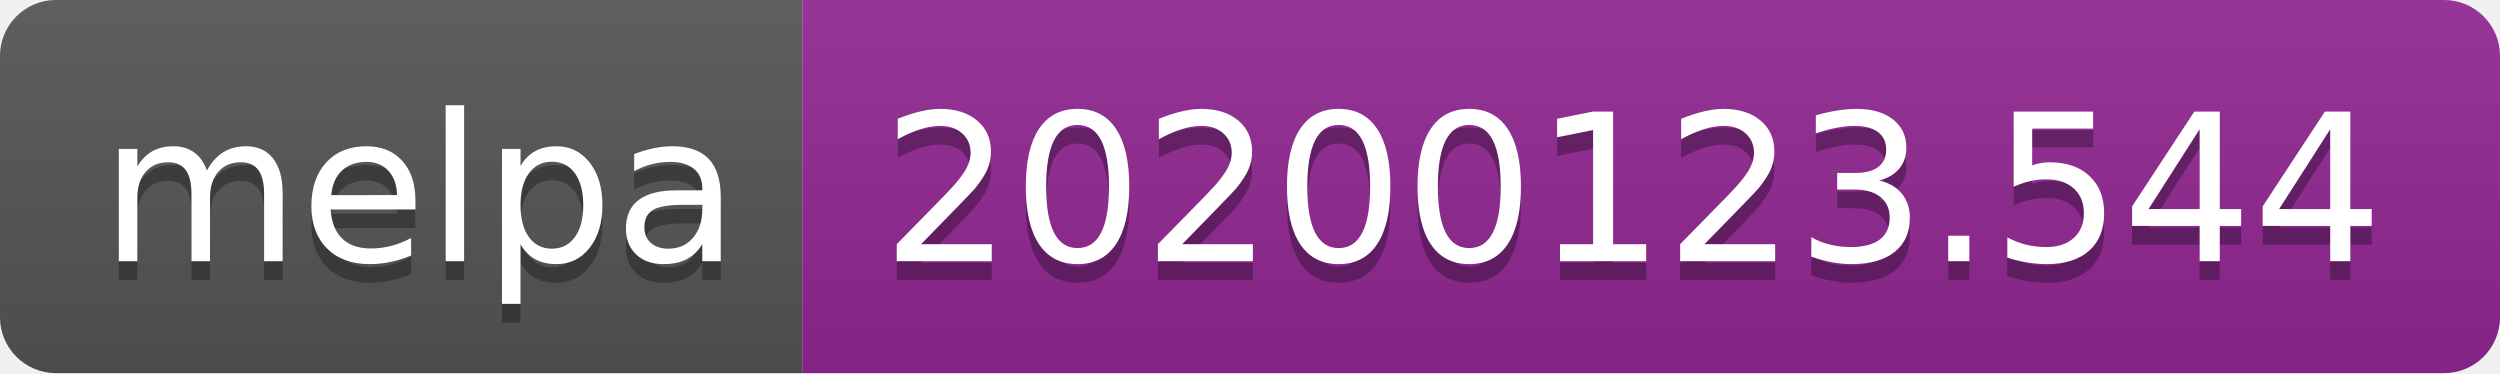
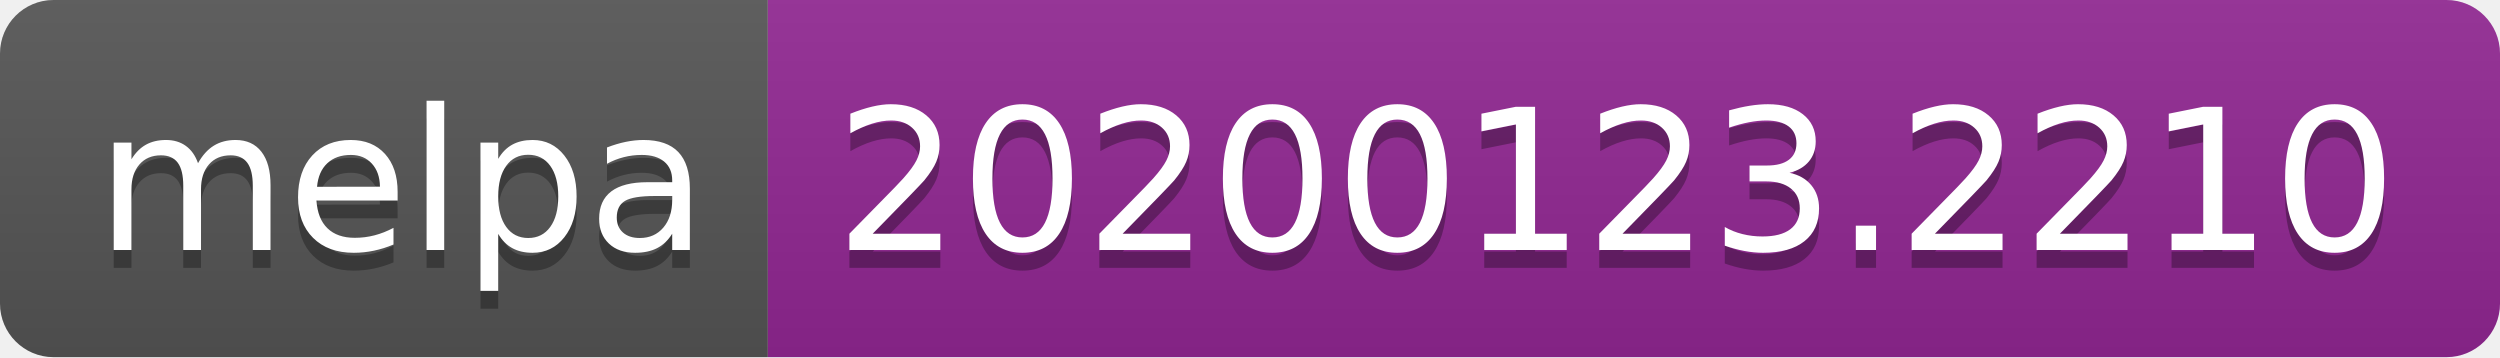
- <svg xmlns="http://www.w3.org/2000/svg" width="134" height="20">
+ <svg xmlns="http://www.w3.org/2000/svg" width="140" height="20">
  <linearGradient id="b" x2="0" y2="100%">
    <stop offset="0" stop-color="#bbb" stop-opacity=".1" />
    <stop offset="1" stop-opacity=".1" />
  </linearGradient>
  <clipPath id="a">
-     <rect width="134" height="20" rx="3" fill="#fff" />
+     <rect width="140" height="20" rx="3" fill="#fff" />
  </clipPath>
  <g clip-path="url(#a)">
    <path fill="#555" d="M0 0h43v20H0z" />
-     <path fill="#922793" d="M43 0h91v20H43z" />
-     <path fill="url(#b)" d="M0 0h134v20H0z" />
+     <path fill="#922793" d="M43 0h97v20H43z" />
+     <path fill="url(#b)" d="M0 0h140v20H0z" />
  </g>
  <g fill="#fff" text-anchor="middle" font-family="DejaVu Sans,Verdana,Geneva,sans-serif" font-size="110">
    <text x="225" y="150" fill="#010101" fill-opacity=".3" transform="scale(.1)" textLength="330">melpa</text>
    <text x="225" y="140" transform="scale(.1)" textLength="330">melpa</text>
-     <text x="875" y="150" fill="#010101" fill-opacity=".3" transform="scale(.1)" textLength="810">20200123.544</text>
-     <text x="875" y="140" transform="scale(.1)" textLength="810">20200123.544</text>
+     <text x="905" y="150" fill="#010101" fill-opacity=".3" transform="scale(.1)" textLength="870">20200123.2210</text>
+     <text x="905" y="140" transform="scale(.1)" textLength="870">20200123.2210</text>
  </g>
</svg>
